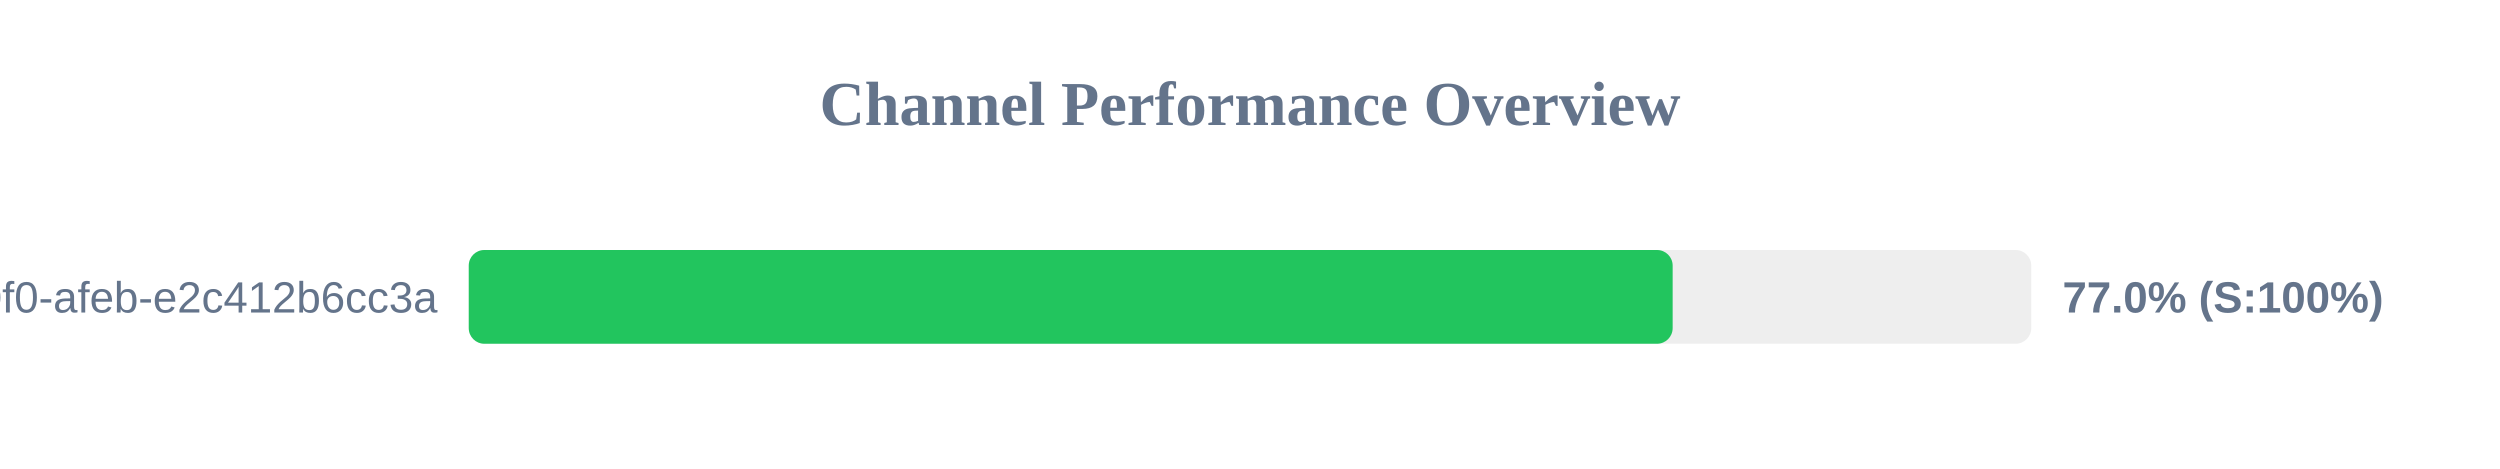
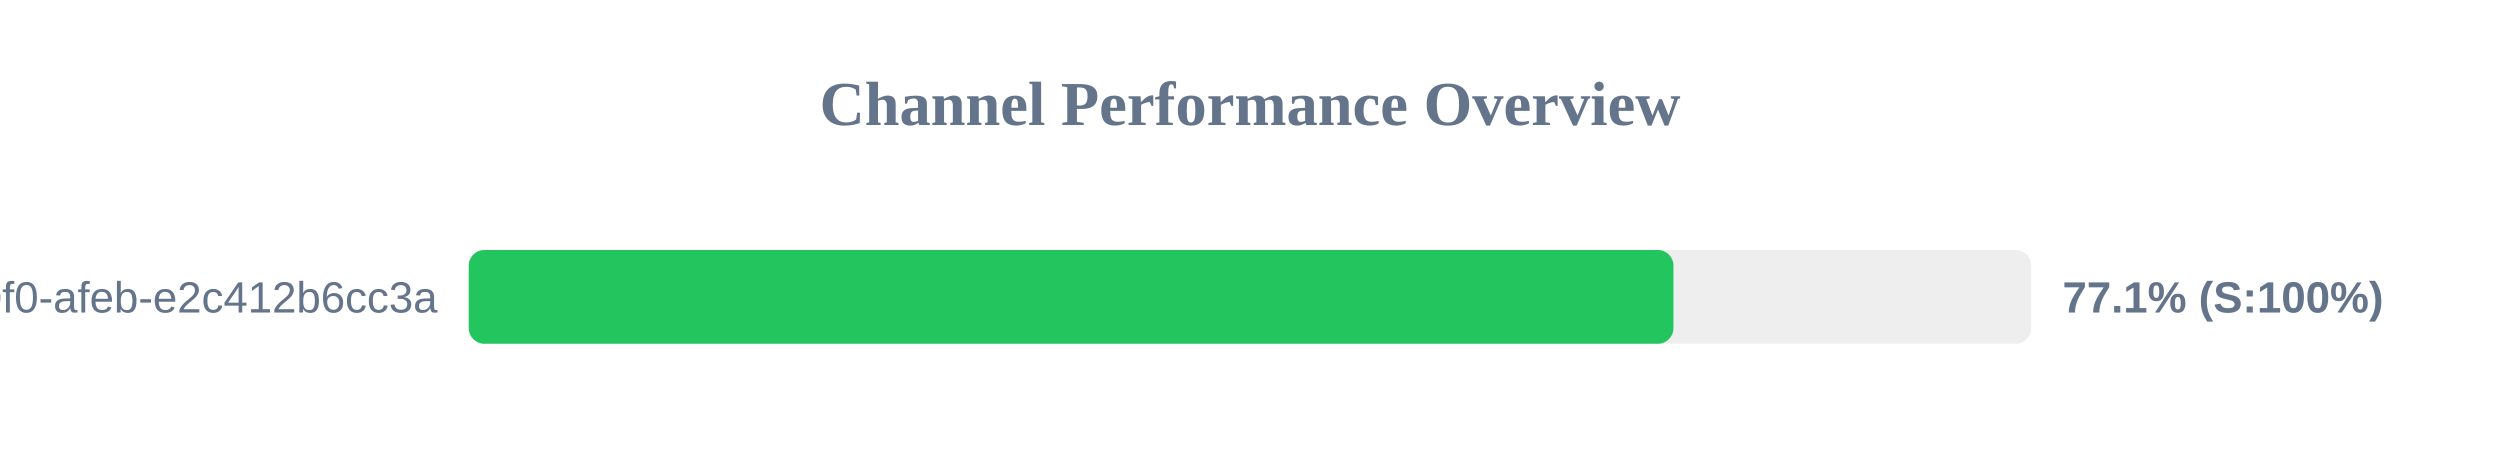
<svg xmlns="http://www.w3.org/2000/svg" width="800" height="150" version="1.1">
  <style>
        .row { font: 14px Arial; fill: #64748b; }
        .score { font: bold 14px Arial; fill: #64748b; }
    </style>
  <text x="400" y="40" text-anchor="middle" font-size="20px" font-weight="bold" fill="#64748b">Channel Performance Overview</text>
  <rect x="150" y="80" width="500" height="30" fill="#eee" rx="5" />
-   <rect x="150" y="80" width="385.25" height="30" fill="#22c55e" rx="5" />
+   <rect x="150" y="80" width="385.5" height="30" fill="#22c55e" rx="5" />
  <text x="140" y="100" text-anchor="end" class="row">?uuid=c6e02cd8-ce11-40f0-afeb-e2c412b6cc3a</text>
-   <text x="660" y="100" text-anchor="start" class="score">77.0% (S:100%)</text>
+   <text x="660" y="100" text-anchor="start" class="score">77.1% (S:100%)</text>
</svg>
